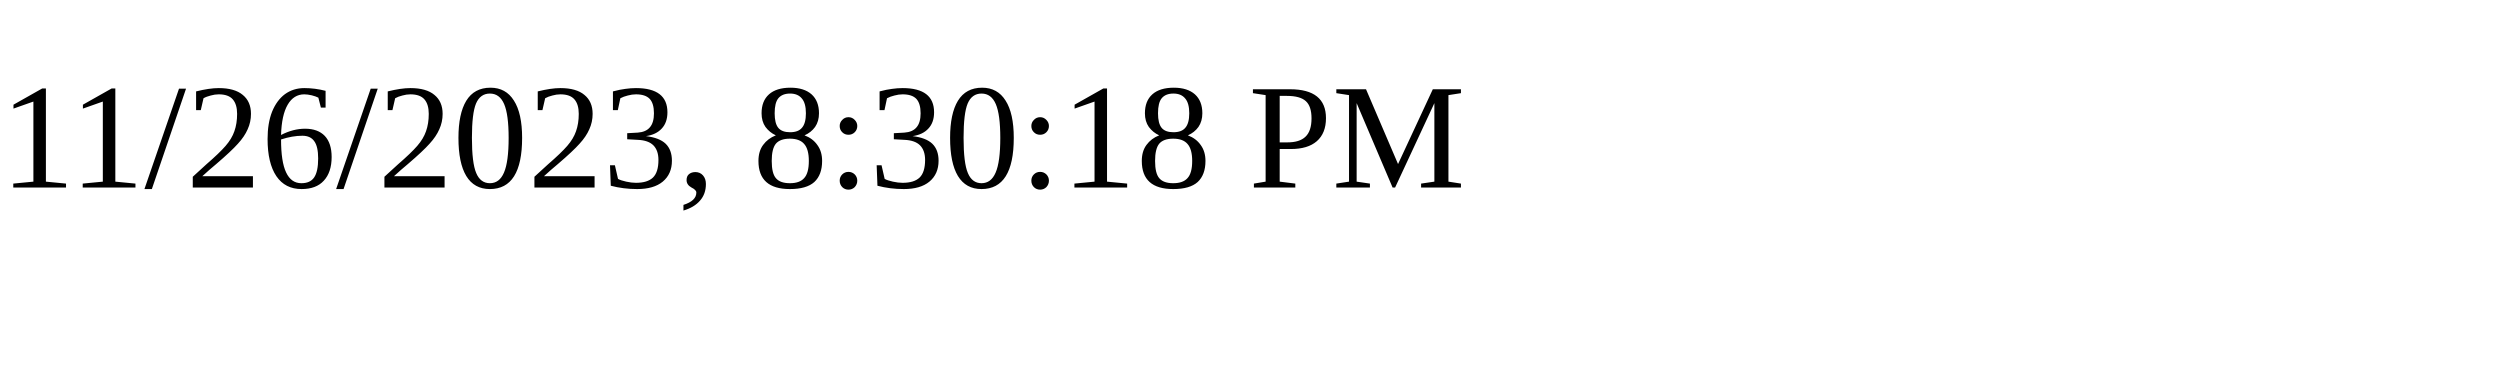
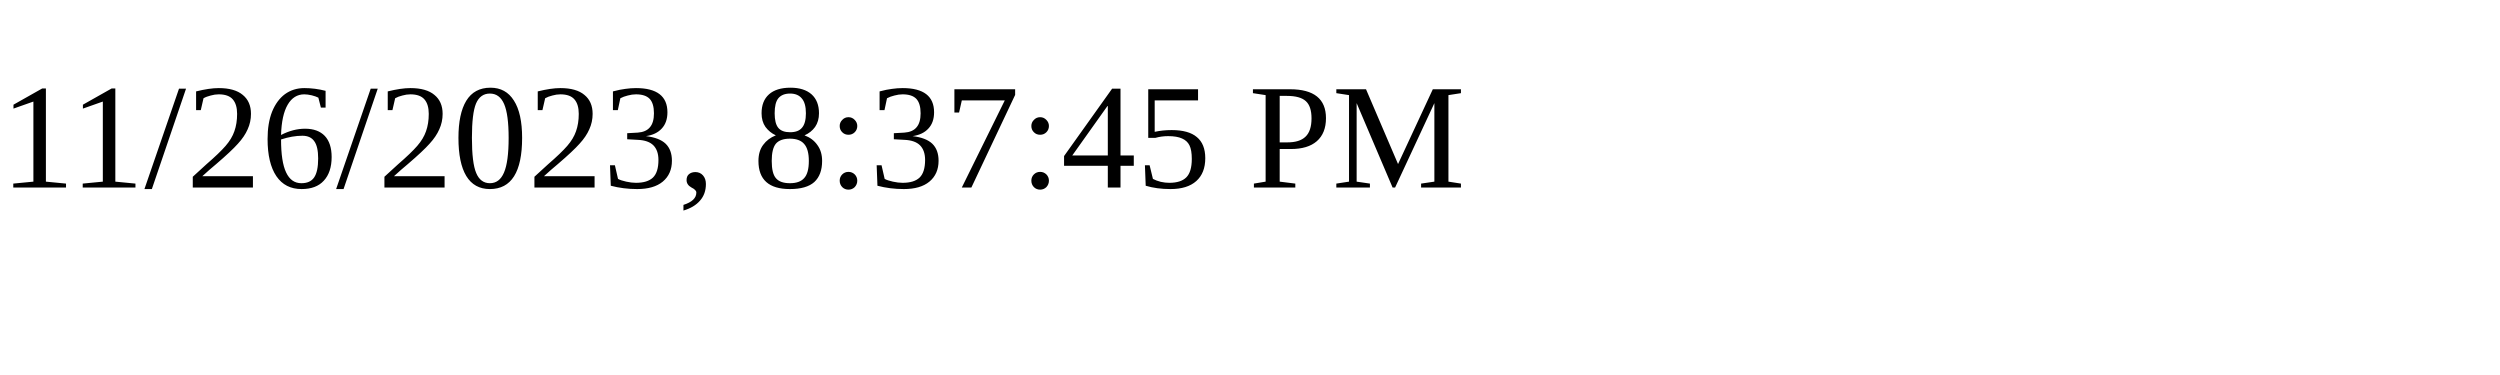
<svg xmlns="http://www.w3.org/2000/svg" height="30" width="200">
-   <text x="0" y="15">11/26/2023, 8:30:18 PM</text>
+   <text x="0" y="15">11/26/2023, 8:37:45 PM</text>
</svg>
